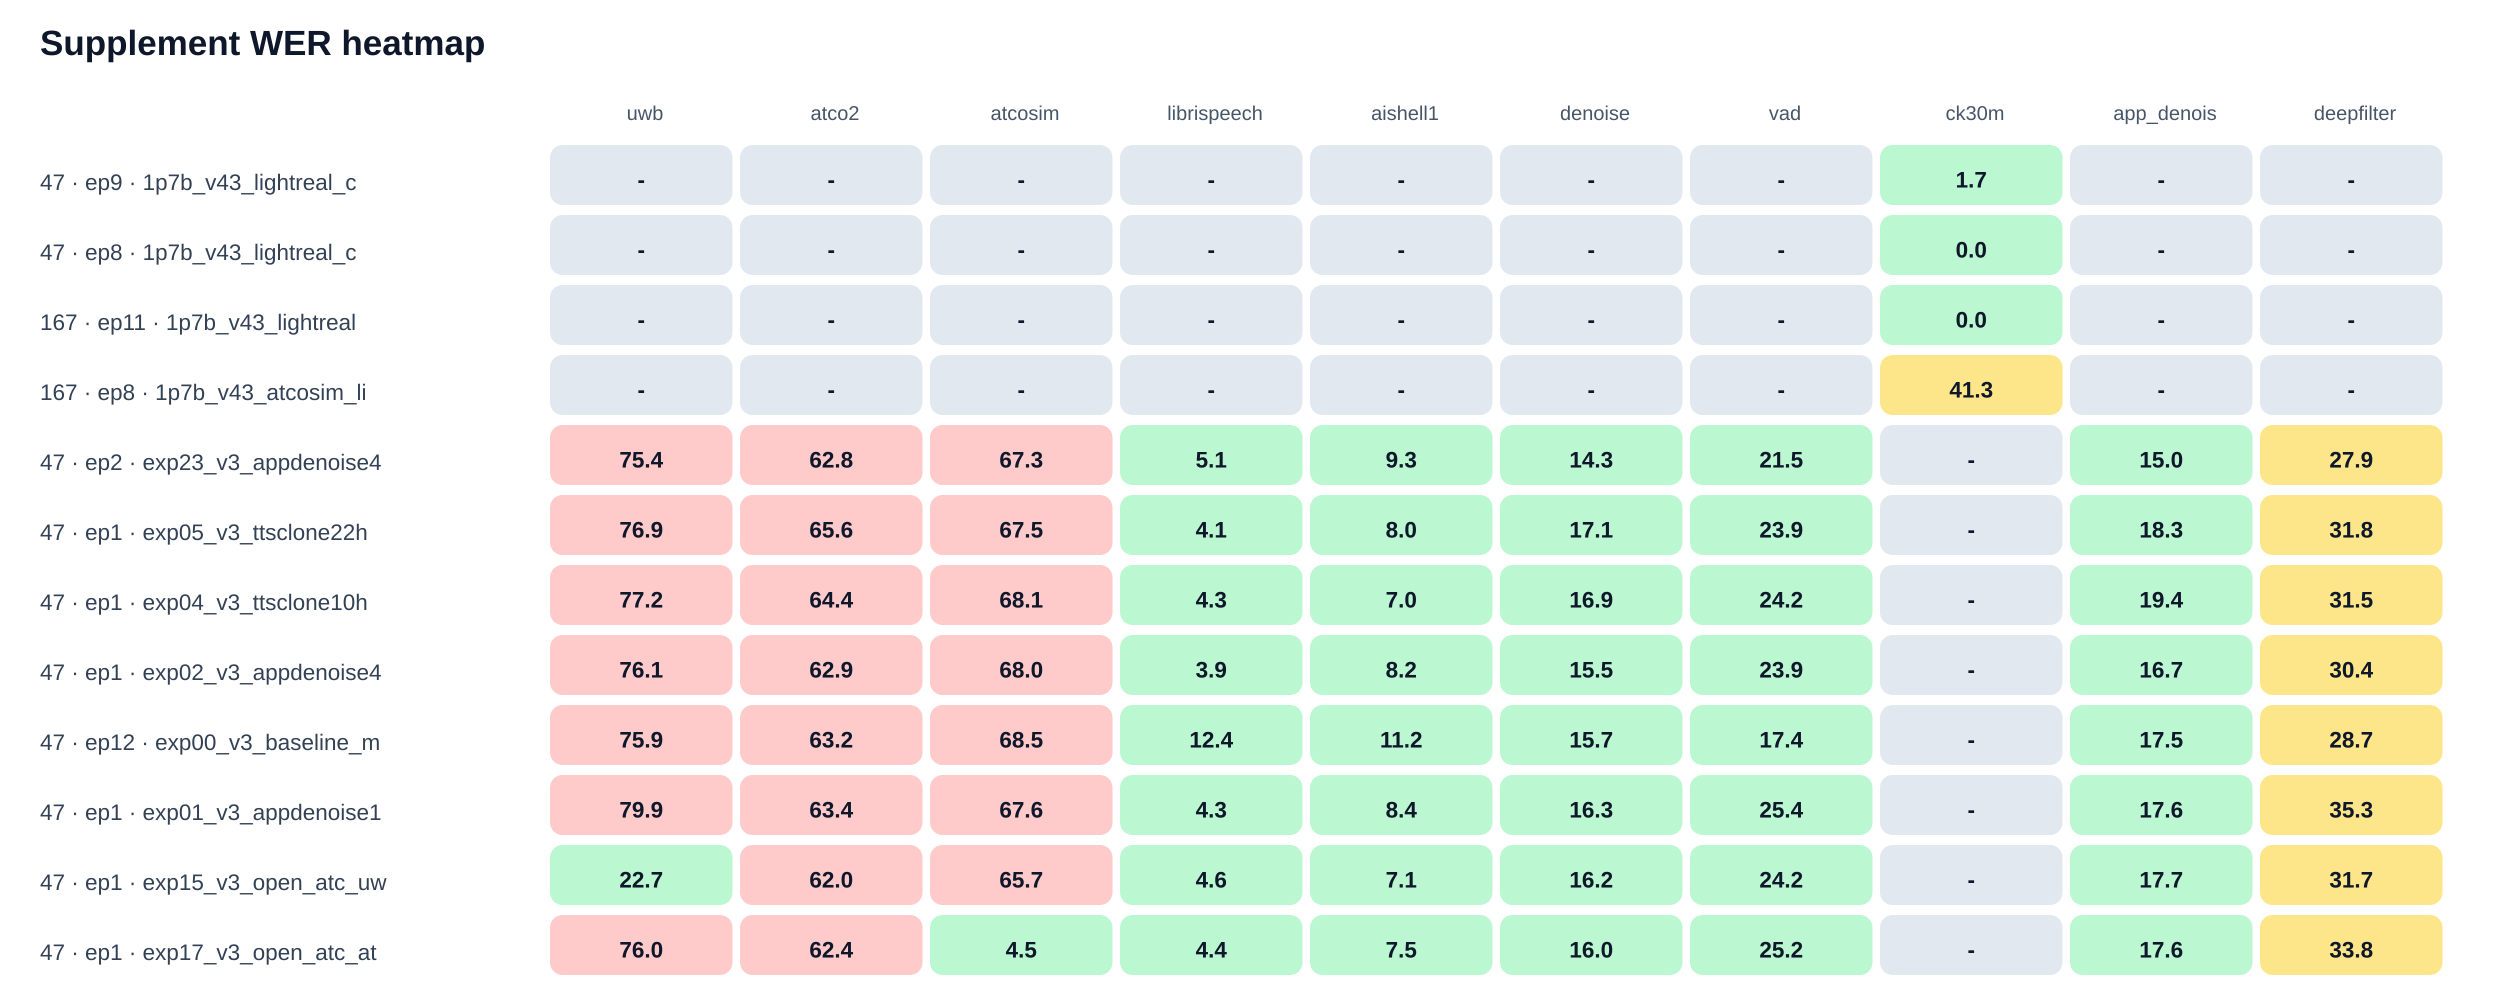
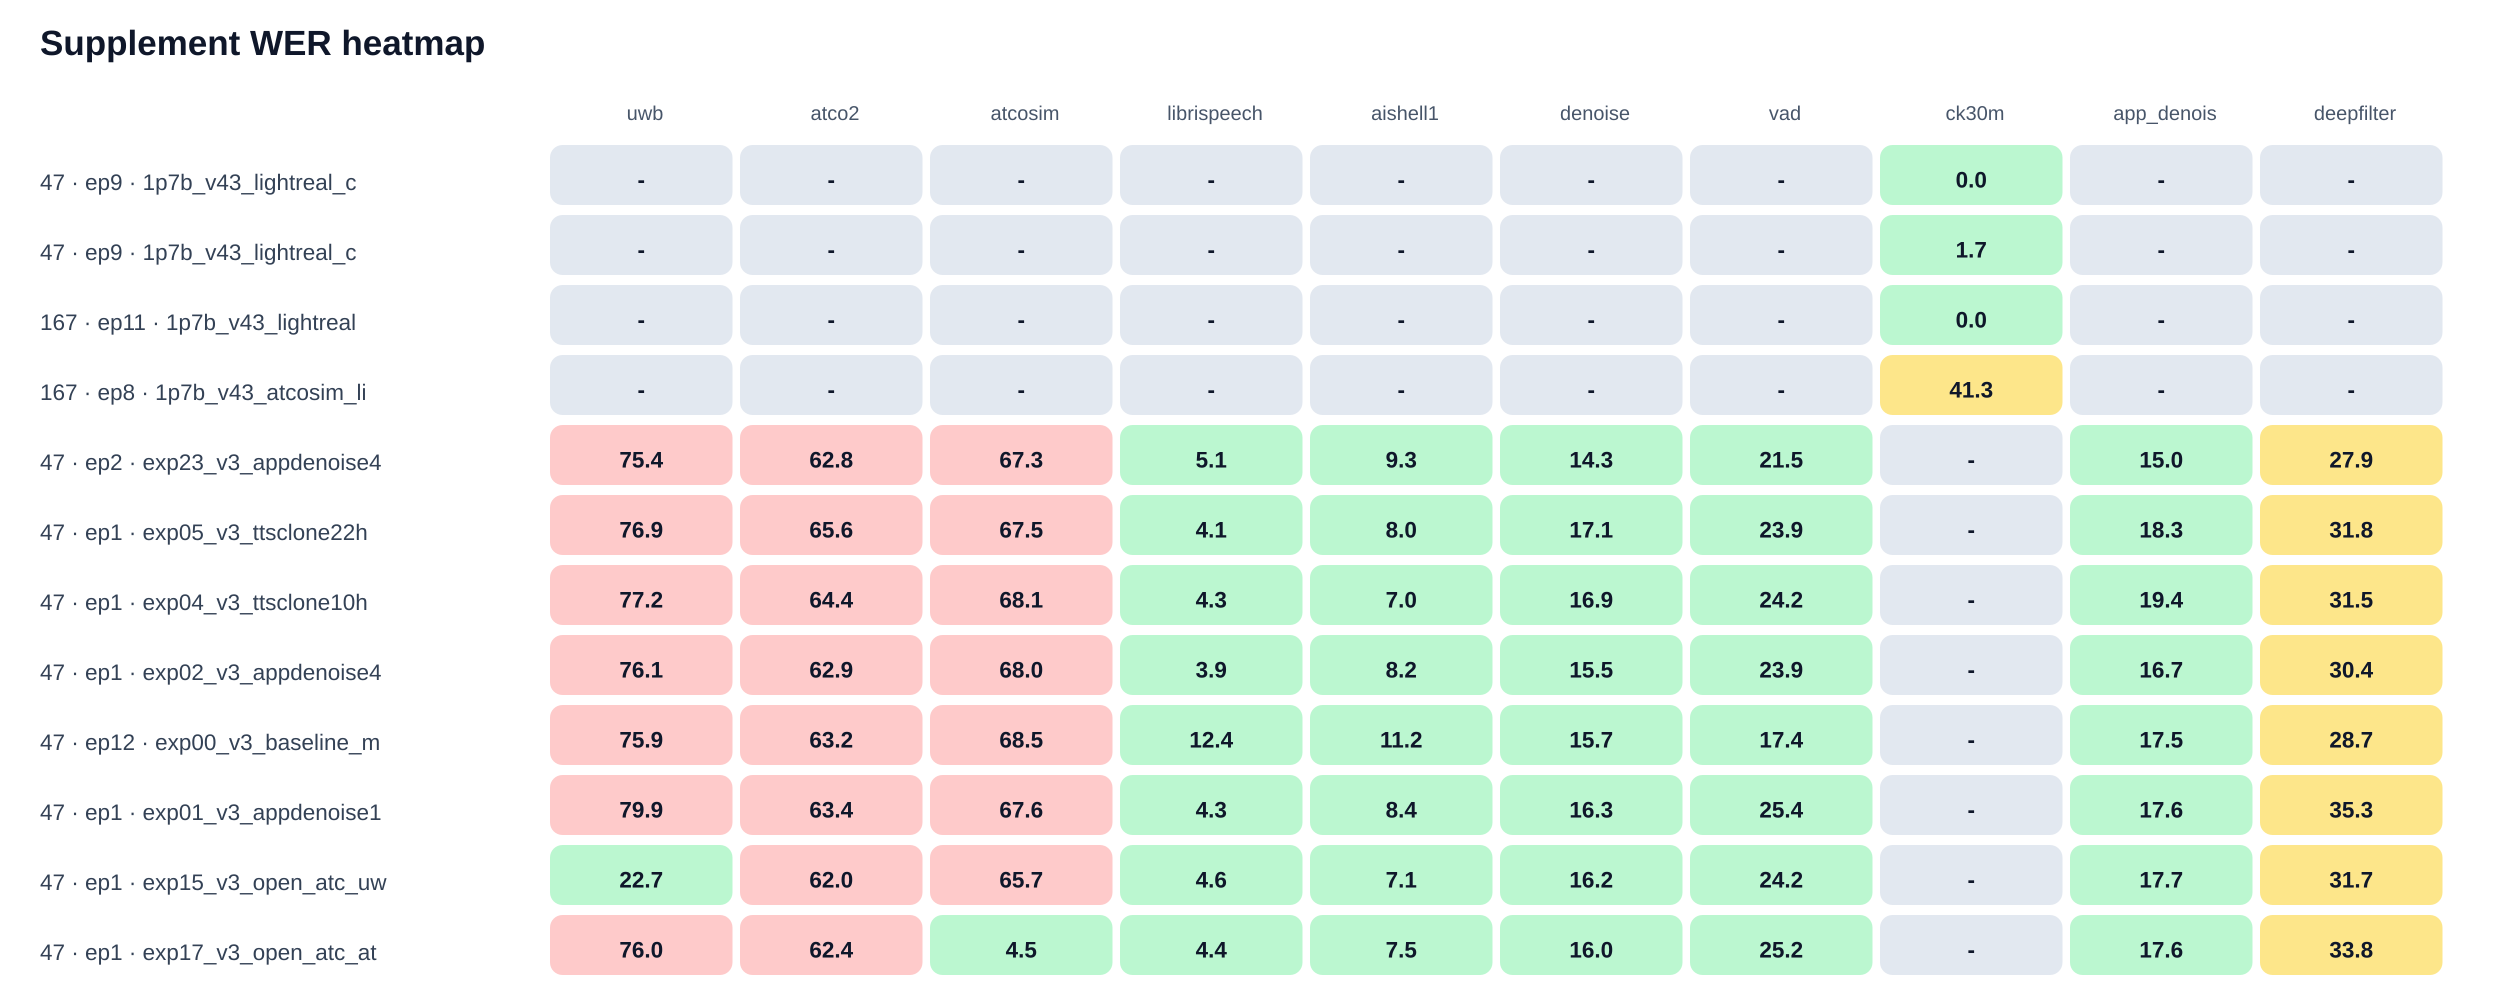
<svg xmlns="http://www.w3.org/2000/svg" width="100%" viewBox="0 0 1000 398" style="max-width:1000px;background:#ffffff;border:1px solid #e5e7eb;border-radius:10px;">
  <text x="16.0" y="22.0" font-size="14" fill="#0f172a" text-anchor="start" font-family="Arial, sans-serif" font-weight="700">Supplement WER heatmap</text>
  <text x="258.0" y="48.0" font-size="8" fill="#475569" text-anchor="middle" font-family="Arial, sans-serif" font-weight="400">uwb</text>
  <text x="334.0" y="48.0" font-size="8" fill="#475569" text-anchor="middle" font-family="Arial, sans-serif" font-weight="400">atco2</text>
  <text x="410.0" y="48.0" font-size="8" fill="#475569" text-anchor="middle" font-family="Arial, sans-serif" font-weight="400">atcosim</text>
  <text x="486.0" y="48.0" font-size="8" fill="#475569" text-anchor="middle" font-family="Arial, sans-serif" font-weight="400">librispeech</text>
  <text x="562.0" y="48.0" font-size="8" fill="#475569" text-anchor="middle" font-family="Arial, sans-serif" font-weight="400">aishell1</text>
  <text x="638.0" y="48.0" font-size="8" fill="#475569" text-anchor="middle" font-family="Arial, sans-serif" font-weight="400">denoise</text>
  <text x="714.0" y="48.0" font-size="8" fill="#475569" text-anchor="middle" font-family="Arial, sans-serif" font-weight="400">vad</text>
  <text x="790.0" y="48.0" font-size="8" fill="#475569" text-anchor="middle" font-family="Arial, sans-serif" font-weight="400">ck30m</text>
  <text x="866.0" y="48.0" font-size="8" fill="#475569" text-anchor="middle" font-family="Arial, sans-serif" font-weight="400">app_denois</text>
  <text x="942.0" y="48.0" font-size="8" fill="#475569" text-anchor="middle" font-family="Arial, sans-serif" font-weight="400">deepfilter</text>
  <text x="16.0" y="76.0" font-size="9" fill="#334155" text-anchor="start" font-family="Arial, sans-serif" font-weight="400">47 · ep9 · 1p7b_v43_lightreal_c</text>
  <rect x="220" y="58" width="73" height="24" rx="5" fill="#e2e8f0" />
  <text x="256.5" y="75.0" font-size="9" fill="#0f172a" text-anchor="middle" font-family="Arial, sans-serif" font-weight="700">-</text>
  <rect x="296" y="58" width="73" height="24" rx="5" fill="#e2e8f0" />
  <text x="332.5" y="75.0" font-size="9" fill="#0f172a" text-anchor="middle" font-family="Arial, sans-serif" font-weight="700">-</text>
  <rect x="372" y="58" width="73" height="24" rx="5" fill="#e2e8f0" />
  <text x="408.5" y="75.0" font-size="9" fill="#0f172a" text-anchor="middle" font-family="Arial, sans-serif" font-weight="700">-</text>
  <rect x="448" y="58" width="73" height="24" rx="5" fill="#e2e8f0" />
  <text x="484.5" y="75.0" font-size="9" fill="#0f172a" text-anchor="middle" font-family="Arial, sans-serif" font-weight="700">-</text>
  <rect x="524" y="58" width="73" height="24" rx="5" fill="#e2e8f0" />
  <text x="560.5" y="75.0" font-size="9" fill="#0f172a" text-anchor="middle" font-family="Arial, sans-serif" font-weight="700">-</text>
  <rect x="600" y="58" width="73" height="24" rx="5" fill="#e2e8f0" />
  <text x="636.5" y="75.0" font-size="9" fill="#0f172a" text-anchor="middle" font-family="Arial, sans-serif" font-weight="700">-</text>
  <rect x="676" y="58" width="73" height="24" rx="5" fill="#e2e8f0" />
  <text x="712.5" y="75.0" font-size="9" fill="#0f172a" text-anchor="middle" font-family="Arial, sans-serif" font-weight="700">-</text>
  <rect x="752" y="58" width="73" height="24" rx="5" fill="#bbf7d0" />
-   <text x="788.5" y="75.0" font-size="9" fill="#0f172a" text-anchor="middle" font-family="Arial, sans-serif" font-weight="700">1.7</text>
+   <text x="788.5" y="75.0" font-size="9" fill="#0f172a" text-anchor="middle" font-family="Arial, sans-serif" font-weight="700">0.0</text>
  <rect x="828" y="58" width="73" height="24" rx="5" fill="#e2e8f0" />
  <text x="864.5" y="75.0" font-size="9" fill="#0f172a" text-anchor="middle" font-family="Arial, sans-serif" font-weight="700">-</text>
  <rect x="904" y="58" width="73" height="24" rx="5" fill="#e2e8f0" />
  <text x="940.5" y="75.0" font-size="9" fill="#0f172a" text-anchor="middle" font-family="Arial, sans-serif" font-weight="700">-</text>
-   <text x="16.0" y="104.0" font-size="9" fill="#334155" text-anchor="start" font-family="Arial, sans-serif" font-weight="400">47 · ep8 · 1p7b_v43_lightreal_c</text>
+   <text x="16.0" y="104.0" font-size="9" fill="#334155" text-anchor="start" font-family="Arial, sans-serif" font-weight="400">47 · ep9 · 1p7b_v43_lightreal_c</text>
  <rect x="220" y="86" width="73" height="24" rx="5" fill="#e2e8f0" />
  <text x="256.5" y="103.0" font-size="9" fill="#0f172a" text-anchor="middle" font-family="Arial, sans-serif" font-weight="700">-</text>
  <rect x="296" y="86" width="73" height="24" rx="5" fill="#e2e8f0" />
  <text x="332.5" y="103.0" font-size="9" fill="#0f172a" text-anchor="middle" font-family="Arial, sans-serif" font-weight="700">-</text>
  <rect x="372" y="86" width="73" height="24" rx="5" fill="#e2e8f0" />
  <text x="408.5" y="103.0" font-size="9" fill="#0f172a" text-anchor="middle" font-family="Arial, sans-serif" font-weight="700">-</text>
  <rect x="448" y="86" width="73" height="24" rx="5" fill="#e2e8f0" />
  <text x="484.5" y="103.0" font-size="9" fill="#0f172a" text-anchor="middle" font-family="Arial, sans-serif" font-weight="700">-</text>
  <rect x="524" y="86" width="73" height="24" rx="5" fill="#e2e8f0" />
  <text x="560.5" y="103.0" font-size="9" fill="#0f172a" text-anchor="middle" font-family="Arial, sans-serif" font-weight="700">-</text>
  <rect x="600" y="86" width="73" height="24" rx="5" fill="#e2e8f0" />
  <text x="636.5" y="103.0" font-size="9" fill="#0f172a" text-anchor="middle" font-family="Arial, sans-serif" font-weight="700">-</text>
  <rect x="676" y="86" width="73" height="24" rx="5" fill="#e2e8f0" />
  <text x="712.5" y="103.0" font-size="9" fill="#0f172a" text-anchor="middle" font-family="Arial, sans-serif" font-weight="700">-</text>
  <rect x="752" y="86" width="73" height="24" rx="5" fill="#bbf7d0" />
-   <text x="788.5" y="103.0" font-size="9" fill="#0f172a" text-anchor="middle" font-family="Arial, sans-serif" font-weight="700">0.0</text>
+   <text x="788.5" y="103.0" font-size="9" fill="#0f172a" text-anchor="middle" font-family="Arial, sans-serif" font-weight="700">1.7</text>
  <rect x="828" y="86" width="73" height="24" rx="5" fill="#e2e8f0" />
  <text x="864.5" y="103.0" font-size="9" fill="#0f172a" text-anchor="middle" font-family="Arial, sans-serif" font-weight="700">-</text>
  <rect x="904" y="86" width="73" height="24" rx="5" fill="#e2e8f0" />
  <text x="940.5" y="103.0" font-size="9" fill="#0f172a" text-anchor="middle" font-family="Arial, sans-serif" font-weight="700">-</text>
  <text x="16.0" y="132.0" font-size="9" fill="#334155" text-anchor="start" font-family="Arial, sans-serif" font-weight="400">167 · ep11 · 1p7b_v43_lightreal</text>
  <rect x="220" y="114" width="73" height="24" rx="5" fill="#e2e8f0" />
  <text x="256.5" y="131.0" font-size="9" fill="#0f172a" text-anchor="middle" font-family="Arial, sans-serif" font-weight="700">-</text>
  <rect x="296" y="114" width="73" height="24" rx="5" fill="#e2e8f0" />
  <text x="332.5" y="131.0" font-size="9" fill="#0f172a" text-anchor="middle" font-family="Arial, sans-serif" font-weight="700">-</text>
  <rect x="372" y="114" width="73" height="24" rx="5" fill="#e2e8f0" />
  <text x="408.5" y="131.0" font-size="9" fill="#0f172a" text-anchor="middle" font-family="Arial, sans-serif" font-weight="700">-</text>
  <rect x="448" y="114" width="73" height="24" rx="5" fill="#e2e8f0" />
  <text x="484.5" y="131.0" font-size="9" fill="#0f172a" text-anchor="middle" font-family="Arial, sans-serif" font-weight="700">-</text>
  <rect x="524" y="114" width="73" height="24" rx="5" fill="#e2e8f0" />
  <text x="560.5" y="131.0" font-size="9" fill="#0f172a" text-anchor="middle" font-family="Arial, sans-serif" font-weight="700">-</text>
  <rect x="600" y="114" width="73" height="24" rx="5" fill="#e2e8f0" />
  <text x="636.5" y="131.0" font-size="9" fill="#0f172a" text-anchor="middle" font-family="Arial, sans-serif" font-weight="700">-</text>
  <rect x="676" y="114" width="73" height="24" rx="5" fill="#e2e8f0" />
  <text x="712.5" y="131.0" font-size="9" fill="#0f172a" text-anchor="middle" font-family="Arial, sans-serif" font-weight="700">-</text>
  <rect x="752" y="114" width="73" height="24" rx="5" fill="#bbf7d0" />
  <text x="788.5" y="131.0" font-size="9" fill="#0f172a" text-anchor="middle" font-family="Arial, sans-serif" font-weight="700">0.0</text>
  <rect x="828" y="114" width="73" height="24" rx="5" fill="#e2e8f0" />
  <text x="864.5" y="131.0" font-size="9" fill="#0f172a" text-anchor="middle" font-family="Arial, sans-serif" font-weight="700">-</text>
  <rect x="904" y="114" width="73" height="24" rx="5" fill="#e2e8f0" />
  <text x="940.5" y="131.0" font-size="9" fill="#0f172a" text-anchor="middle" font-family="Arial, sans-serif" font-weight="700">-</text>
  <text x="16.0" y="160.0" font-size="9" fill="#334155" text-anchor="start" font-family="Arial, sans-serif" font-weight="400">167 · ep8 · 1p7b_v43_atcosim_li</text>
  <rect x="220" y="142" width="73" height="24" rx="5" fill="#e2e8f0" />
  <text x="256.5" y="159.0" font-size="9" fill="#0f172a" text-anchor="middle" font-family="Arial, sans-serif" font-weight="700">-</text>
  <rect x="296" y="142" width="73" height="24" rx="5" fill="#e2e8f0" />
  <text x="332.5" y="159.0" font-size="9" fill="#0f172a" text-anchor="middle" font-family="Arial, sans-serif" font-weight="700">-</text>
  <rect x="372" y="142" width="73" height="24" rx="5" fill="#e2e8f0" />
  <text x="408.5" y="159.0" font-size="9" fill="#0f172a" text-anchor="middle" font-family="Arial, sans-serif" font-weight="700">-</text>
  <rect x="448" y="142" width="73" height="24" rx="5" fill="#e2e8f0" />
  <text x="484.5" y="159.0" font-size="9" fill="#0f172a" text-anchor="middle" font-family="Arial, sans-serif" font-weight="700">-</text>
  <rect x="524" y="142" width="73" height="24" rx="5" fill="#e2e8f0" />
  <text x="560.5" y="159.0" font-size="9" fill="#0f172a" text-anchor="middle" font-family="Arial, sans-serif" font-weight="700">-</text>
  <rect x="600" y="142" width="73" height="24" rx="5" fill="#e2e8f0" />
  <text x="636.5" y="159.0" font-size="9" fill="#0f172a" text-anchor="middle" font-family="Arial, sans-serif" font-weight="700">-</text>
  <rect x="676" y="142" width="73" height="24" rx="5" fill="#e2e8f0" />
  <text x="712.5" y="159.0" font-size="9" fill="#0f172a" text-anchor="middle" font-family="Arial, sans-serif" font-weight="700">-</text>
  <rect x="752" y="142" width="73" height="24" rx="5" fill="#fde68a" />
  <text x="788.5" y="159.0" font-size="9" fill="#0f172a" text-anchor="middle" font-family="Arial, sans-serif" font-weight="700">41.3</text>
  <rect x="828" y="142" width="73" height="24" rx="5" fill="#e2e8f0" />
  <text x="864.5" y="159.0" font-size="9" fill="#0f172a" text-anchor="middle" font-family="Arial, sans-serif" font-weight="700">-</text>
  <rect x="904" y="142" width="73" height="24" rx="5" fill="#e2e8f0" />
  <text x="940.5" y="159.0" font-size="9" fill="#0f172a" text-anchor="middle" font-family="Arial, sans-serif" font-weight="700">-</text>
  <text x="16.0" y="188.0" font-size="9" fill="#334155" text-anchor="start" font-family="Arial, sans-serif" font-weight="400">47 · ep2 · exp23_v3_appdenoise4</text>
  <rect x="220" y="170" width="73" height="24" rx="5" fill="#fecaca" />
  <text x="256.5" y="187.0" font-size="9" fill="#0f172a" text-anchor="middle" font-family="Arial, sans-serif" font-weight="700">75.4</text>
  <rect x="296" y="170" width="73" height="24" rx="5" fill="#fecaca" />
  <text x="332.5" y="187.0" font-size="9" fill="#0f172a" text-anchor="middle" font-family="Arial, sans-serif" font-weight="700">62.8</text>
  <rect x="372" y="170" width="73" height="24" rx="5" fill="#fecaca" />
  <text x="408.5" y="187.0" font-size="9" fill="#0f172a" text-anchor="middle" font-family="Arial, sans-serif" font-weight="700">67.3</text>
  <rect x="448" y="170" width="73" height="24" rx="5" fill="#bbf7d0" />
  <text x="484.5" y="187.0" font-size="9" fill="#0f172a" text-anchor="middle" font-family="Arial, sans-serif" font-weight="700">5.1</text>
  <rect x="524" y="170" width="73" height="24" rx="5" fill="#bbf7d0" />
  <text x="560.5" y="187.0" font-size="9" fill="#0f172a" text-anchor="middle" font-family="Arial, sans-serif" font-weight="700">9.3</text>
  <rect x="600" y="170" width="73" height="24" rx="5" fill="#bbf7d0" />
  <text x="636.5" y="187.0" font-size="9" fill="#0f172a" text-anchor="middle" font-family="Arial, sans-serif" font-weight="700">14.3</text>
  <rect x="676" y="170" width="73" height="24" rx="5" fill="#bbf7d0" />
  <text x="712.5" y="187.0" font-size="9" fill="#0f172a" text-anchor="middle" font-family="Arial, sans-serif" font-weight="700">21.5</text>
  <rect x="752" y="170" width="73" height="24" rx="5" fill="#e2e8f0" />
  <text x="788.5" y="187.0" font-size="9" fill="#0f172a" text-anchor="middle" font-family="Arial, sans-serif" font-weight="700">-</text>
  <rect x="828" y="170" width="73" height="24" rx="5" fill="#bbf7d0" />
  <text x="864.5" y="187.0" font-size="9" fill="#0f172a" text-anchor="middle" font-family="Arial, sans-serif" font-weight="700">15.0</text>
  <rect x="904" y="170" width="73" height="24" rx="5" fill="#fde68a" />
  <text x="940.5" y="187.0" font-size="9" fill="#0f172a" text-anchor="middle" font-family="Arial, sans-serif" font-weight="700">27.9</text>
  <text x="16.0" y="216.0" font-size="9" fill="#334155" text-anchor="start" font-family="Arial, sans-serif" font-weight="400">47 · ep1 · exp05_v3_ttsclone22h</text>
  <rect x="220" y="198" width="73" height="24" rx="5" fill="#fecaca" />
  <text x="256.5" y="215.0" font-size="9" fill="#0f172a" text-anchor="middle" font-family="Arial, sans-serif" font-weight="700">76.9</text>
  <rect x="296" y="198" width="73" height="24" rx="5" fill="#fecaca" />
  <text x="332.5" y="215.0" font-size="9" fill="#0f172a" text-anchor="middle" font-family="Arial, sans-serif" font-weight="700">65.6</text>
  <rect x="372" y="198" width="73" height="24" rx="5" fill="#fecaca" />
  <text x="408.5" y="215.0" font-size="9" fill="#0f172a" text-anchor="middle" font-family="Arial, sans-serif" font-weight="700">67.5</text>
  <rect x="448" y="198" width="73" height="24" rx="5" fill="#bbf7d0" />
  <text x="484.5" y="215.0" font-size="9" fill="#0f172a" text-anchor="middle" font-family="Arial, sans-serif" font-weight="700">4.1</text>
  <rect x="524" y="198" width="73" height="24" rx="5" fill="#bbf7d0" />
  <text x="560.5" y="215.0" font-size="9" fill="#0f172a" text-anchor="middle" font-family="Arial, sans-serif" font-weight="700">8.0</text>
  <rect x="600" y="198" width="73" height="24" rx="5" fill="#bbf7d0" />
  <text x="636.5" y="215.0" font-size="9" fill="#0f172a" text-anchor="middle" font-family="Arial, sans-serif" font-weight="700">17.1</text>
  <rect x="676" y="198" width="73" height="24" rx="5" fill="#bbf7d0" />
  <text x="712.5" y="215.0" font-size="9" fill="#0f172a" text-anchor="middle" font-family="Arial, sans-serif" font-weight="700">23.9</text>
  <rect x="752" y="198" width="73" height="24" rx="5" fill="#e2e8f0" />
  <text x="788.5" y="215.0" font-size="9" fill="#0f172a" text-anchor="middle" font-family="Arial, sans-serif" font-weight="700">-</text>
  <rect x="828" y="198" width="73" height="24" rx="5" fill="#bbf7d0" />
  <text x="864.5" y="215.0" font-size="9" fill="#0f172a" text-anchor="middle" font-family="Arial, sans-serif" font-weight="700">18.3</text>
  <rect x="904" y="198" width="73" height="24" rx="5" fill="#fde68a" />
  <text x="940.5" y="215.0" font-size="9" fill="#0f172a" text-anchor="middle" font-family="Arial, sans-serif" font-weight="700">31.8</text>
  <text x="16.0" y="244.0" font-size="9" fill="#334155" text-anchor="start" font-family="Arial, sans-serif" font-weight="400">47 · ep1 · exp04_v3_ttsclone10h</text>
  <rect x="220" y="226" width="73" height="24" rx="5" fill="#fecaca" />
  <text x="256.5" y="243.0" font-size="9" fill="#0f172a" text-anchor="middle" font-family="Arial, sans-serif" font-weight="700">77.2</text>
  <rect x="296" y="226" width="73" height="24" rx="5" fill="#fecaca" />
  <text x="332.5" y="243.0" font-size="9" fill="#0f172a" text-anchor="middle" font-family="Arial, sans-serif" font-weight="700">64.4</text>
  <rect x="372" y="226" width="73" height="24" rx="5" fill="#fecaca" />
  <text x="408.5" y="243.0" font-size="9" fill="#0f172a" text-anchor="middle" font-family="Arial, sans-serif" font-weight="700">68.1</text>
  <rect x="448" y="226" width="73" height="24" rx="5" fill="#bbf7d0" />
  <text x="484.5" y="243.0" font-size="9" fill="#0f172a" text-anchor="middle" font-family="Arial, sans-serif" font-weight="700">4.3</text>
  <rect x="524" y="226" width="73" height="24" rx="5" fill="#bbf7d0" />
  <text x="560.5" y="243.0" font-size="9" fill="#0f172a" text-anchor="middle" font-family="Arial, sans-serif" font-weight="700">7.0</text>
  <rect x="600" y="226" width="73" height="24" rx="5" fill="#bbf7d0" />
  <text x="636.5" y="243.0" font-size="9" fill="#0f172a" text-anchor="middle" font-family="Arial, sans-serif" font-weight="700">16.9</text>
  <rect x="676" y="226" width="73" height="24" rx="5" fill="#bbf7d0" />
  <text x="712.5" y="243.0" font-size="9" fill="#0f172a" text-anchor="middle" font-family="Arial, sans-serif" font-weight="700">24.2</text>
  <rect x="752" y="226" width="73" height="24" rx="5" fill="#e2e8f0" />
  <text x="788.5" y="243.0" font-size="9" fill="#0f172a" text-anchor="middle" font-family="Arial, sans-serif" font-weight="700">-</text>
  <rect x="828" y="226" width="73" height="24" rx="5" fill="#bbf7d0" />
  <text x="864.5" y="243.0" font-size="9" fill="#0f172a" text-anchor="middle" font-family="Arial, sans-serif" font-weight="700">19.4</text>
  <rect x="904" y="226" width="73" height="24" rx="5" fill="#fde68a" />
  <text x="940.5" y="243.0" font-size="9" fill="#0f172a" text-anchor="middle" font-family="Arial, sans-serif" font-weight="700">31.5</text>
  <text x="16.0" y="272.0" font-size="9" fill="#334155" text-anchor="start" font-family="Arial, sans-serif" font-weight="400">47 · ep1 · exp02_v3_appdenoise4</text>
  <rect x="220" y="254" width="73" height="24" rx="5" fill="#fecaca" />
  <text x="256.5" y="271.0" font-size="9" fill="#0f172a" text-anchor="middle" font-family="Arial, sans-serif" font-weight="700">76.1</text>
  <rect x="296" y="254" width="73" height="24" rx="5" fill="#fecaca" />
  <text x="332.5" y="271.0" font-size="9" fill="#0f172a" text-anchor="middle" font-family="Arial, sans-serif" font-weight="700">62.9</text>
  <rect x="372" y="254" width="73" height="24" rx="5" fill="#fecaca" />
  <text x="408.5" y="271.0" font-size="9" fill="#0f172a" text-anchor="middle" font-family="Arial, sans-serif" font-weight="700">68.0</text>
  <rect x="448" y="254" width="73" height="24" rx="5" fill="#bbf7d0" />
  <text x="484.5" y="271.0" font-size="9" fill="#0f172a" text-anchor="middle" font-family="Arial, sans-serif" font-weight="700">3.9</text>
  <rect x="524" y="254" width="73" height="24" rx="5" fill="#bbf7d0" />
  <text x="560.5" y="271.0" font-size="9" fill="#0f172a" text-anchor="middle" font-family="Arial, sans-serif" font-weight="700">8.2</text>
  <rect x="600" y="254" width="73" height="24" rx="5" fill="#bbf7d0" />
  <text x="636.5" y="271.0" font-size="9" fill="#0f172a" text-anchor="middle" font-family="Arial, sans-serif" font-weight="700">15.5</text>
  <rect x="676" y="254" width="73" height="24" rx="5" fill="#bbf7d0" />
  <text x="712.5" y="271.0" font-size="9" fill="#0f172a" text-anchor="middle" font-family="Arial, sans-serif" font-weight="700">23.9</text>
  <rect x="752" y="254" width="73" height="24" rx="5" fill="#e2e8f0" />
  <text x="788.5" y="271.0" font-size="9" fill="#0f172a" text-anchor="middle" font-family="Arial, sans-serif" font-weight="700">-</text>
  <rect x="828" y="254" width="73" height="24" rx="5" fill="#bbf7d0" />
  <text x="864.5" y="271.0" font-size="9" fill="#0f172a" text-anchor="middle" font-family="Arial, sans-serif" font-weight="700">16.7</text>
  <rect x="904" y="254" width="73" height="24" rx="5" fill="#fde68a" />
  <text x="940.5" y="271.0" font-size="9" fill="#0f172a" text-anchor="middle" font-family="Arial, sans-serif" font-weight="700">30.4</text>
  <text x="16.0" y="300.0" font-size="9" fill="#334155" text-anchor="start" font-family="Arial, sans-serif" font-weight="400">47 · ep12 · exp00_v3_baseline_m</text>
  <rect x="220" y="282" width="73" height="24" rx="5" fill="#fecaca" />
  <text x="256.5" y="299.0" font-size="9" fill="#0f172a" text-anchor="middle" font-family="Arial, sans-serif" font-weight="700">75.9</text>
  <rect x="296" y="282" width="73" height="24" rx="5" fill="#fecaca" />
  <text x="332.5" y="299.0" font-size="9" fill="#0f172a" text-anchor="middle" font-family="Arial, sans-serif" font-weight="700">63.2</text>
  <rect x="372" y="282" width="73" height="24" rx="5" fill="#fecaca" />
  <text x="408.5" y="299.0" font-size="9" fill="#0f172a" text-anchor="middle" font-family="Arial, sans-serif" font-weight="700">68.5</text>
  <rect x="448" y="282" width="73" height="24" rx="5" fill="#bbf7d0" />
  <text x="484.5" y="299.0" font-size="9" fill="#0f172a" text-anchor="middle" font-family="Arial, sans-serif" font-weight="700">12.4</text>
  <rect x="524" y="282" width="73" height="24" rx="5" fill="#bbf7d0" />
  <text x="560.5" y="299.0" font-size="9" fill="#0f172a" text-anchor="middle" font-family="Arial, sans-serif" font-weight="700">11.2</text>
  <rect x="600" y="282" width="73" height="24" rx="5" fill="#bbf7d0" />
  <text x="636.5" y="299.0" font-size="9" fill="#0f172a" text-anchor="middle" font-family="Arial, sans-serif" font-weight="700">15.7</text>
  <rect x="676" y="282" width="73" height="24" rx="5" fill="#bbf7d0" />
  <text x="712.5" y="299.0" font-size="9" fill="#0f172a" text-anchor="middle" font-family="Arial, sans-serif" font-weight="700">17.4</text>
  <rect x="752" y="282" width="73" height="24" rx="5" fill="#e2e8f0" />
  <text x="788.5" y="299.0" font-size="9" fill="#0f172a" text-anchor="middle" font-family="Arial, sans-serif" font-weight="700">-</text>
  <rect x="828" y="282" width="73" height="24" rx="5" fill="#bbf7d0" />
  <text x="864.5" y="299.0" font-size="9" fill="#0f172a" text-anchor="middle" font-family="Arial, sans-serif" font-weight="700">17.5</text>
  <rect x="904" y="282" width="73" height="24" rx="5" fill="#fde68a" />
  <text x="940.5" y="299.0" font-size="9" fill="#0f172a" text-anchor="middle" font-family="Arial, sans-serif" font-weight="700">28.7</text>
  <text x="16.0" y="328.0" font-size="9" fill="#334155" text-anchor="start" font-family="Arial, sans-serif" font-weight="400">47 · ep1 · exp01_v3_appdenoise1</text>
  <rect x="220" y="310" width="73" height="24" rx="5" fill="#fecaca" />
  <text x="256.5" y="327.0" font-size="9" fill="#0f172a" text-anchor="middle" font-family="Arial, sans-serif" font-weight="700">79.9</text>
  <rect x="296" y="310" width="73" height="24" rx="5" fill="#fecaca" />
  <text x="332.5" y="327.0" font-size="9" fill="#0f172a" text-anchor="middle" font-family="Arial, sans-serif" font-weight="700">63.4</text>
  <rect x="372" y="310" width="73" height="24" rx="5" fill="#fecaca" />
  <text x="408.5" y="327.0" font-size="9" fill="#0f172a" text-anchor="middle" font-family="Arial, sans-serif" font-weight="700">67.6</text>
  <rect x="448" y="310" width="73" height="24" rx="5" fill="#bbf7d0" />
  <text x="484.5" y="327.0" font-size="9" fill="#0f172a" text-anchor="middle" font-family="Arial, sans-serif" font-weight="700">4.3</text>
  <rect x="524" y="310" width="73" height="24" rx="5" fill="#bbf7d0" />
  <text x="560.5" y="327.0" font-size="9" fill="#0f172a" text-anchor="middle" font-family="Arial, sans-serif" font-weight="700">8.4</text>
  <rect x="600" y="310" width="73" height="24" rx="5" fill="#bbf7d0" />
  <text x="636.5" y="327.0" font-size="9" fill="#0f172a" text-anchor="middle" font-family="Arial, sans-serif" font-weight="700">16.3</text>
  <rect x="676" y="310" width="73" height="24" rx="5" fill="#bbf7d0" />
  <text x="712.5" y="327.0" font-size="9" fill="#0f172a" text-anchor="middle" font-family="Arial, sans-serif" font-weight="700">25.4</text>
  <rect x="752" y="310" width="73" height="24" rx="5" fill="#e2e8f0" />
  <text x="788.5" y="327.0" font-size="9" fill="#0f172a" text-anchor="middle" font-family="Arial, sans-serif" font-weight="700">-</text>
  <rect x="828" y="310" width="73" height="24" rx="5" fill="#bbf7d0" />
  <text x="864.5" y="327.0" font-size="9" fill="#0f172a" text-anchor="middle" font-family="Arial, sans-serif" font-weight="700">17.6</text>
  <rect x="904" y="310" width="73" height="24" rx="5" fill="#fde68a" />
  <text x="940.5" y="327.0" font-size="9" fill="#0f172a" text-anchor="middle" font-family="Arial, sans-serif" font-weight="700">35.3</text>
  <text x="16.0" y="356.0" font-size="9" fill="#334155" text-anchor="start" font-family="Arial, sans-serif" font-weight="400">47 · ep1 · exp15_v3_open_atc_uw</text>
  <rect x="220" y="338" width="73" height="24" rx="5" fill="#bbf7d0" />
  <text x="256.5" y="355.0" font-size="9" fill="#0f172a" text-anchor="middle" font-family="Arial, sans-serif" font-weight="700">22.7</text>
  <rect x="296" y="338" width="73" height="24" rx="5" fill="#fecaca" />
  <text x="332.5" y="355.0" font-size="9" fill="#0f172a" text-anchor="middle" font-family="Arial, sans-serif" font-weight="700">62.0</text>
  <rect x="372" y="338" width="73" height="24" rx="5" fill="#fecaca" />
  <text x="408.5" y="355.0" font-size="9" fill="#0f172a" text-anchor="middle" font-family="Arial, sans-serif" font-weight="700">65.7</text>
  <rect x="448" y="338" width="73" height="24" rx="5" fill="#bbf7d0" />
  <text x="484.5" y="355.0" font-size="9" fill="#0f172a" text-anchor="middle" font-family="Arial, sans-serif" font-weight="700">4.6</text>
  <rect x="524" y="338" width="73" height="24" rx="5" fill="#bbf7d0" />
  <text x="560.5" y="355.0" font-size="9" fill="#0f172a" text-anchor="middle" font-family="Arial, sans-serif" font-weight="700">7.1</text>
  <rect x="600" y="338" width="73" height="24" rx="5" fill="#bbf7d0" />
  <text x="636.5" y="355.0" font-size="9" fill="#0f172a" text-anchor="middle" font-family="Arial, sans-serif" font-weight="700">16.2</text>
  <rect x="676" y="338" width="73" height="24" rx="5" fill="#bbf7d0" />
  <text x="712.5" y="355.0" font-size="9" fill="#0f172a" text-anchor="middle" font-family="Arial, sans-serif" font-weight="700">24.2</text>
  <rect x="752" y="338" width="73" height="24" rx="5" fill="#e2e8f0" />
  <text x="788.5" y="355.0" font-size="9" fill="#0f172a" text-anchor="middle" font-family="Arial, sans-serif" font-weight="700">-</text>
  <rect x="828" y="338" width="73" height="24" rx="5" fill="#bbf7d0" />
  <text x="864.5" y="355.0" font-size="9" fill="#0f172a" text-anchor="middle" font-family="Arial, sans-serif" font-weight="700">17.7</text>
  <rect x="904" y="338" width="73" height="24" rx="5" fill="#fde68a" />
  <text x="940.5" y="355.0" font-size="9" fill="#0f172a" text-anchor="middle" font-family="Arial, sans-serif" font-weight="700">31.7</text>
  <text x="16.0" y="384.0" font-size="9" fill="#334155" text-anchor="start" font-family="Arial, sans-serif" font-weight="400">47 · ep1 · exp17_v3_open_atc_at</text>
  <rect x="220" y="366" width="73" height="24" rx="5" fill="#fecaca" />
  <text x="256.5" y="383.0" font-size="9" fill="#0f172a" text-anchor="middle" font-family="Arial, sans-serif" font-weight="700">76.0</text>
  <rect x="296" y="366" width="73" height="24" rx="5" fill="#fecaca" />
  <text x="332.5" y="383.0" font-size="9" fill="#0f172a" text-anchor="middle" font-family="Arial, sans-serif" font-weight="700">62.4</text>
  <rect x="372" y="366" width="73" height="24" rx="5" fill="#bbf7d0" />
  <text x="408.5" y="383.0" font-size="9" fill="#0f172a" text-anchor="middle" font-family="Arial, sans-serif" font-weight="700">4.5</text>
  <rect x="448" y="366" width="73" height="24" rx="5" fill="#bbf7d0" />
  <text x="484.5" y="383.0" font-size="9" fill="#0f172a" text-anchor="middle" font-family="Arial, sans-serif" font-weight="700">4.4</text>
  <rect x="524" y="366" width="73" height="24" rx="5" fill="#bbf7d0" />
  <text x="560.5" y="383.0" font-size="9" fill="#0f172a" text-anchor="middle" font-family="Arial, sans-serif" font-weight="700">7.5</text>
  <rect x="600" y="366" width="73" height="24" rx="5" fill="#bbf7d0" />
  <text x="636.5" y="383.0" font-size="9" fill="#0f172a" text-anchor="middle" font-family="Arial, sans-serif" font-weight="700">16.0</text>
  <rect x="676" y="366" width="73" height="24" rx="5" fill="#bbf7d0" />
  <text x="712.5" y="383.0" font-size="9" fill="#0f172a" text-anchor="middle" font-family="Arial, sans-serif" font-weight="700">25.2</text>
  <rect x="752" y="366" width="73" height="24" rx="5" fill="#e2e8f0" />
  <text x="788.5" y="383.0" font-size="9" fill="#0f172a" text-anchor="middle" font-family="Arial, sans-serif" font-weight="700">-</text>
  <rect x="828" y="366" width="73" height="24" rx="5" fill="#bbf7d0" />
  <text x="864.5" y="383.0" font-size="9" fill="#0f172a" text-anchor="middle" font-family="Arial, sans-serif" font-weight="700">17.6</text>
  <rect x="904" y="366" width="73" height="24" rx="5" fill="#fde68a" />
  <text x="940.5" y="383.0" font-size="9" fill="#0f172a" text-anchor="middle" font-family="Arial, sans-serif" font-weight="700">33.8</text>
</svg>
